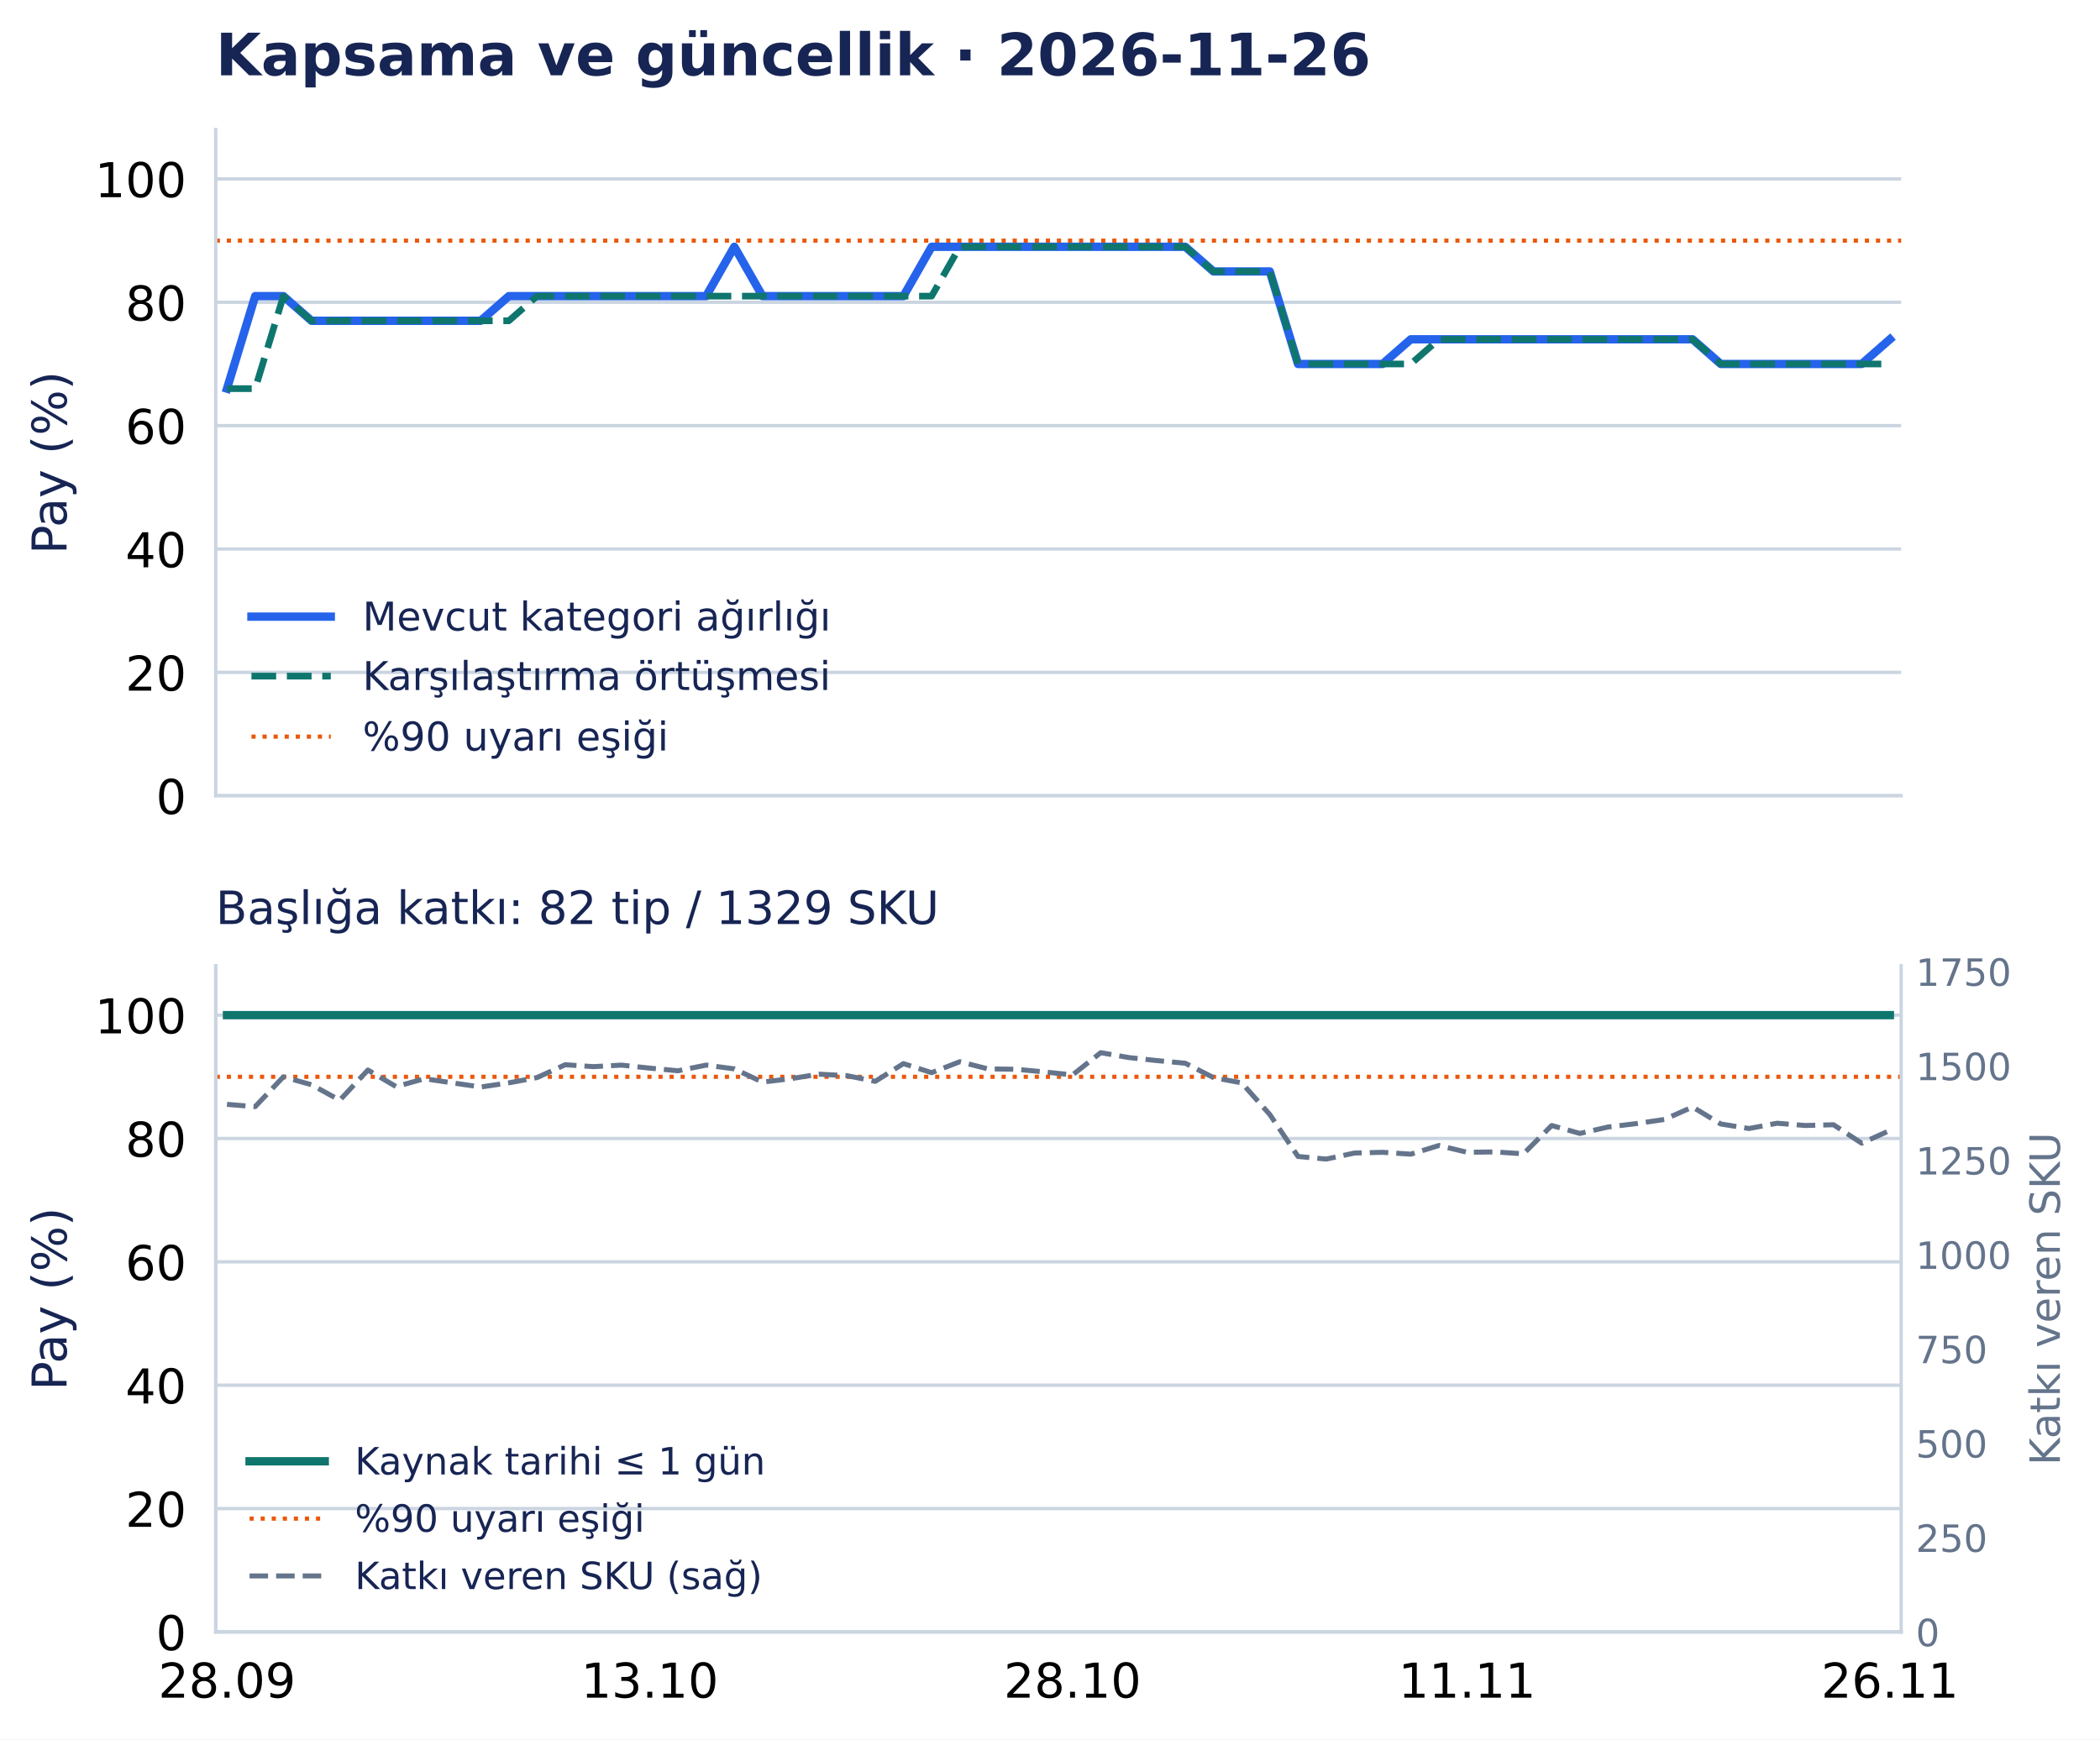
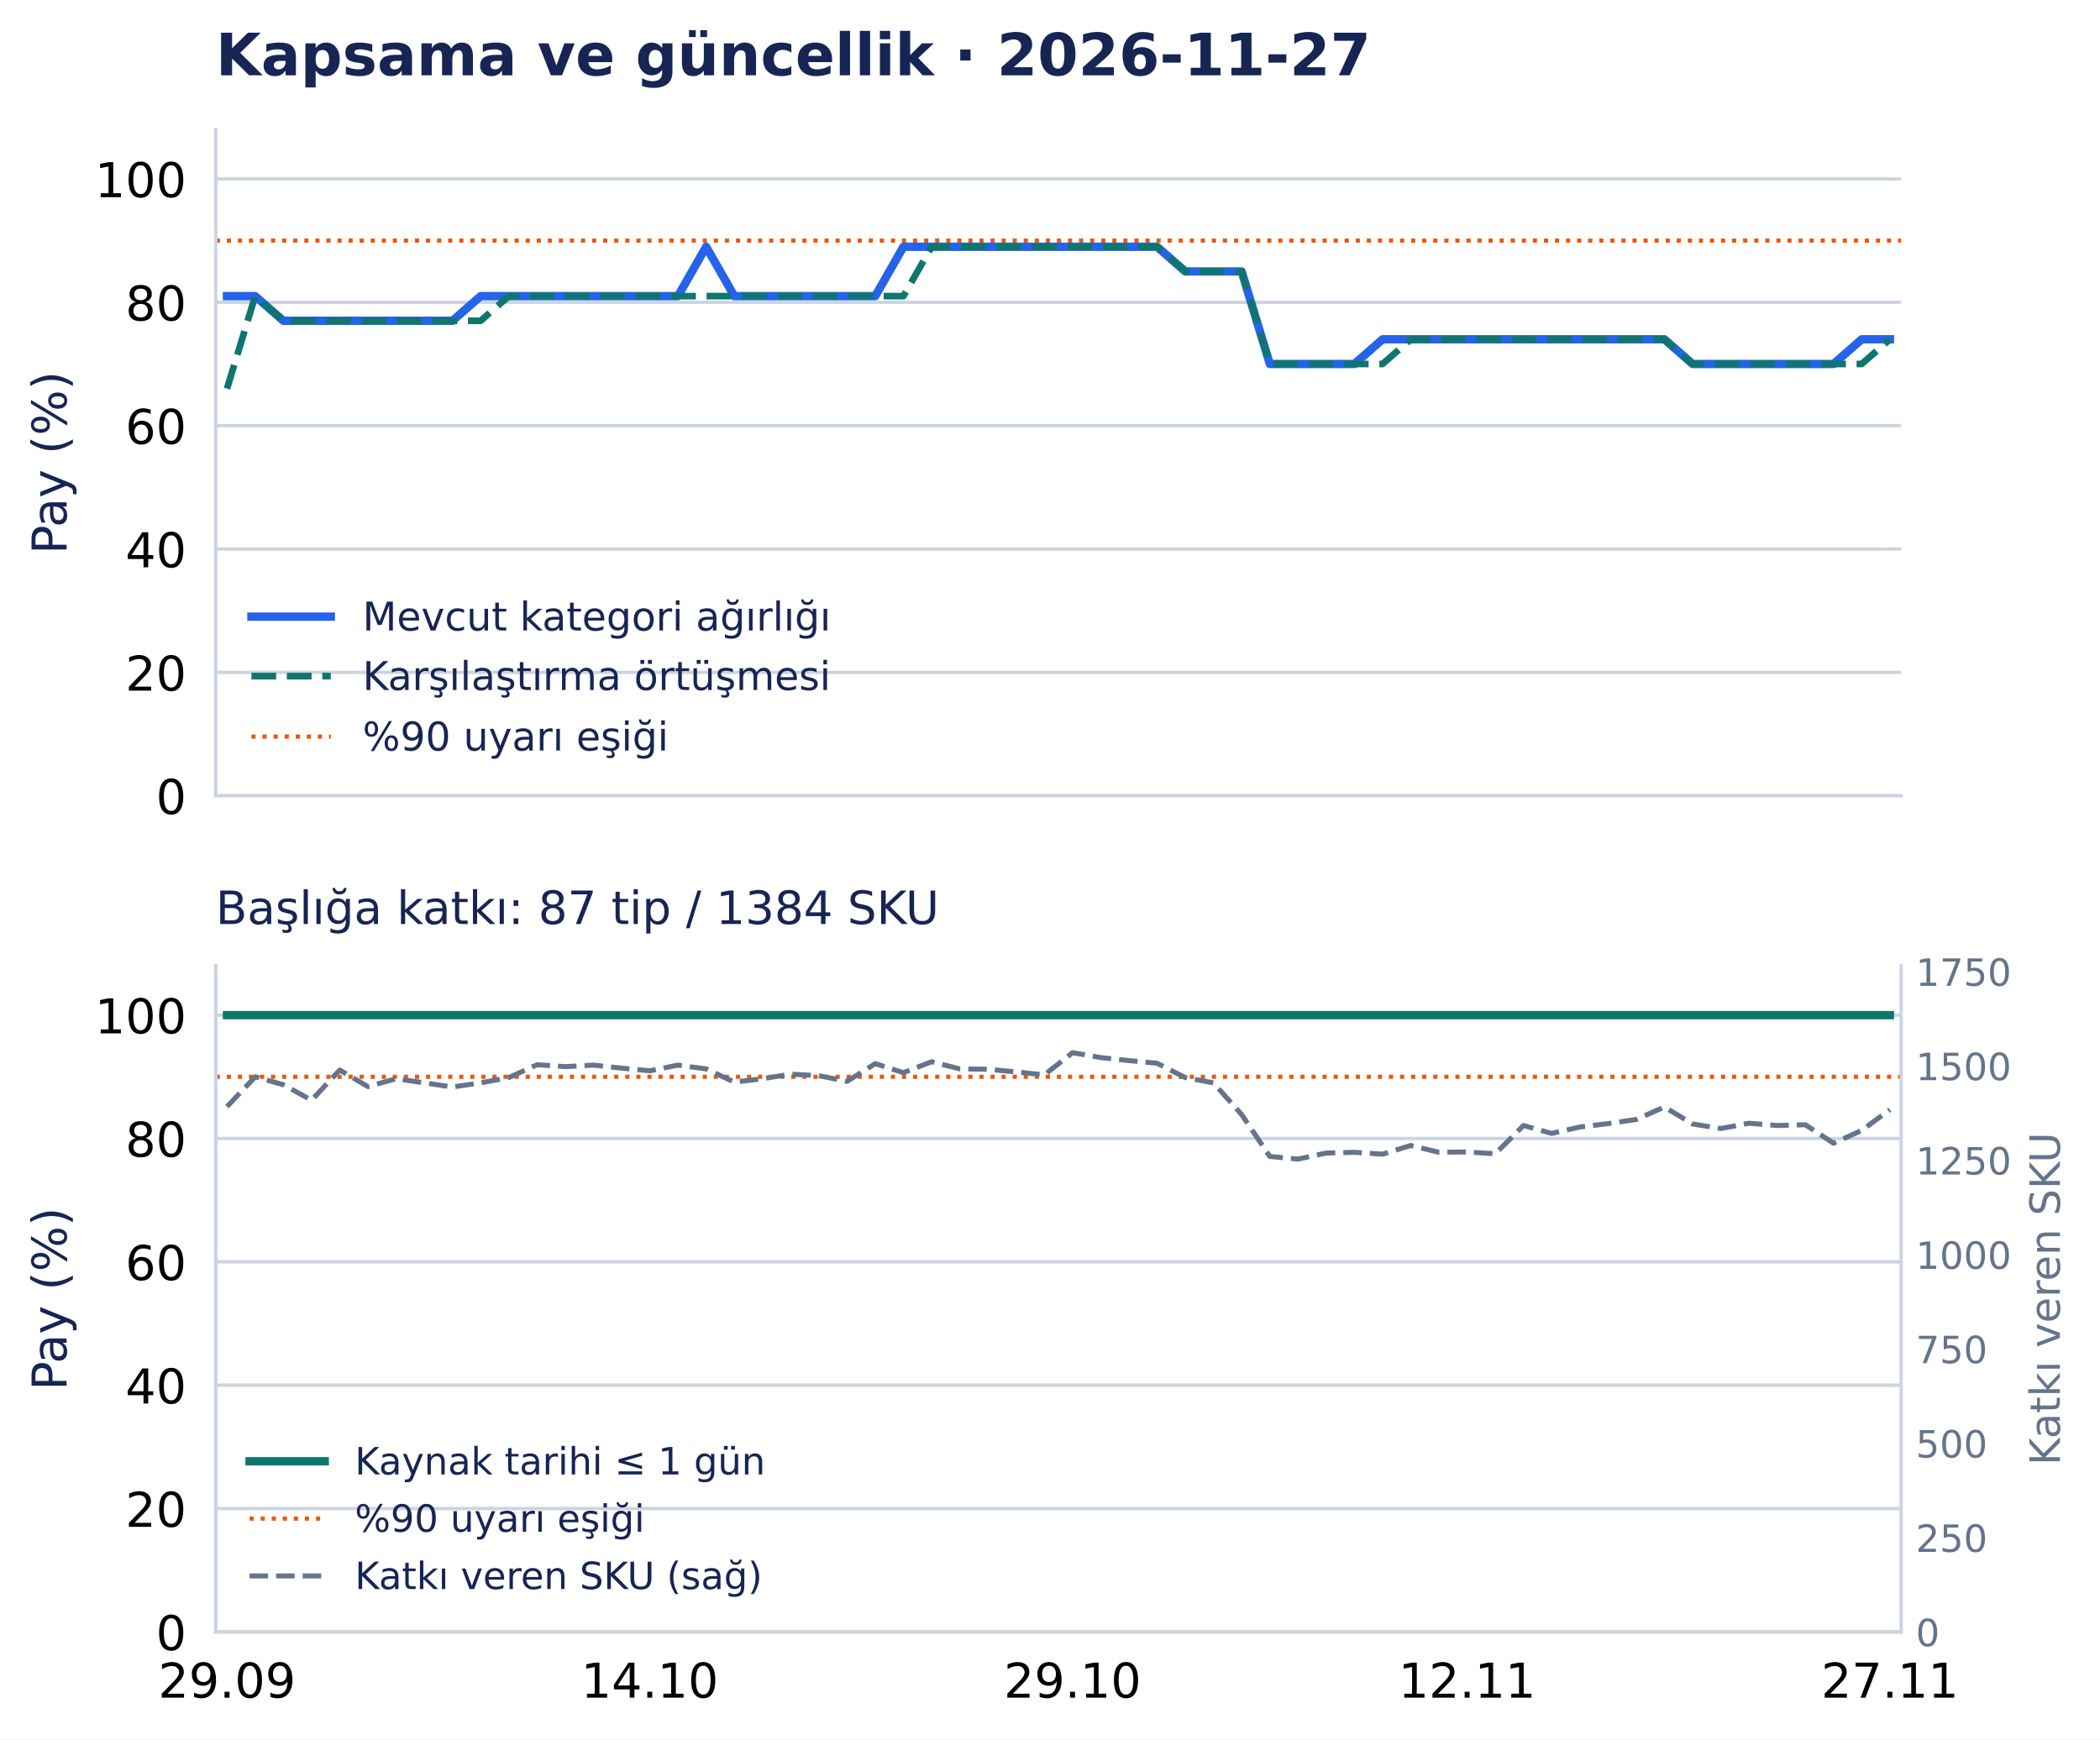
<svg xmlns="http://www.w3.org/2000/svg" width="502.794pt" height="416.535pt" viewBox="0 0 502.794 416.535" version="1.1">
  <defs>
    <style type="text/css">*{stroke-linejoin: round; stroke-linecap: butt}</style>
  </defs>
  <g id="figure_1">
    <g id="patch_1">
      <path d="M 0 416.535 L 502.794 416.535 L 502.794 0 L 0 0 z " style="fill: #ffffff" />
    </g>
    <g id="axes_1">
      <g id="patch_2">
        <path d="M 51.651 190.574 L 455.188 190.574 L 455.188 31.035 L 51.651 31.035 z " style="fill: #ffffff" />
      </g>
      <g id="matplotlib.axis_1">
        <g id="xtick_1">
          <g id="line2d_1" />
        </g>
        <g id="xtick_2">
          <g id="line2d_2" />
        </g>
        <g id="xtick_3">
          <g id="line2d_3" />
        </g>
        <g id="xtick_4">
          <g id="line2d_4" />
        </g>
        <g id="xtick_5">
          <g id="line2d_5" />
        </g>
      </g>
      <g id="matplotlib.axis_2">
        <g id="ytick_1">
          <g id="line2d_6">
            <path d="M 51.651 190.574 L 455.188 190.574 " clip-path="url(#p0e1365a26f)" style="fill: none; stroke: #cbd5e1; stroke-width: 0.8; stroke-linecap: square" />
          </g>
          <g id="line2d_7" />
          <g id="text_1">
            <text style="font-size: 11.5px; font-family: 'DejaVu Sans', 'Bitstream Vera Sans', 'Computer Modern Sans Serif', 'Lucida Grande', 'Verdana', 'Geneva', 'Lucid', 'Arial', 'Helvetica', 'Avant Garde', sans-serif; text-anchor: end" x="44.651" y="194.943" transform="rotate(-0 44.65062 194.9427)">0</text>
          </g>
        </g>
        <g id="ytick_2">
          <g id="line2d_8">
            <path d="M 51.651 161.03 L 455.188 161.03 " clip-path="url(#p0e1365a26f)" style="fill: none; stroke: #cbd5e1; stroke-width: 0.8; stroke-linecap: square" />
          </g>
          <g id="line2d_9" />
          <g id="text_2">
            <text style="font-size: 11.5px; font-family: 'DejaVu Sans', 'Bitstream Vera Sans', 'Computer Modern Sans Serif', 'Lucida Grande', 'Verdana', 'Geneva', 'Lucid', 'Arial', 'Helvetica', 'Avant Garde', sans-serif; text-anchor: end" x="44.651" y="165.398" transform="rotate(-0 44.65062 165.3983)">20</text>
          </g>
        </g>
        <g id="ytick_3">
          <g id="line2d_10">
            <path d="M 51.651 131.485 L 455.188 131.485 " clip-path="url(#p0e1365a26f)" style="fill: none; stroke: #cbd5e1; stroke-width: 0.8; stroke-linecap: square" />
          </g>
          <g id="line2d_11" />
          <g id="text_3">
            <text style="font-size: 11.5px; font-family: 'DejaVu Sans', 'Bitstream Vera Sans', 'Computer Modern Sans Serif', 'Lucida Grande', 'Verdana', 'Geneva', 'Lucid', 'Arial', 'Helvetica', 'Avant Garde', sans-serif; text-anchor: end" x="44.651" y="135.854" transform="rotate(-0 44.65062 135.854)">40</text>
          </g>
        </g>
        <g id="ytick_4">
          <g id="line2d_12">
            <path d="M 51.651 101.941 L 455.188 101.941 " clip-path="url(#p0e1365a26f)" style="fill: none; stroke: #cbd5e1; stroke-width: 0.8; stroke-linecap: square" />
          </g>
          <g id="line2d_13" />
          <g id="text_4">
            <text style="font-size: 11.5px; font-family: 'DejaVu Sans', 'Bitstream Vera Sans', 'Computer Modern Sans Serif', 'Lucida Grande', 'Verdana', 'Geneva', 'Lucid', 'Arial', 'Helvetica', 'Avant Garde', sans-serif; text-anchor: end" x="44.651" y="106.31" transform="rotate(-0 44.65062 106.3097)">60</text>
          </g>
        </g>
        <g id="ytick_5">
          <g id="line2d_14">
            <path d="M 51.651 72.397 L 455.188 72.397 " clip-path="url(#p0e1365a26f)" style="fill: none; stroke: #cbd5e1; stroke-width: 0.8; stroke-linecap: square" />
          </g>
          <g id="line2d_15" />
          <g id="text_5">
            <text style="font-size: 11.5px; font-family: 'DejaVu Sans', 'Bitstream Vera Sans', 'Computer Modern Sans Serif', 'Lucida Grande', 'Verdana', 'Geneva', 'Lucid', 'Arial', 'Helvetica', 'Avant Garde', sans-serif; text-anchor: end" x="44.651" y="76.765" transform="rotate(-0 44.65062 76.76539)">80</text>
          </g>
        </g>
        <g id="ytick_6">
          <g id="line2d_16">
            <path d="M 51.651 42.852 L 455.188 42.852 " clip-path="url(#p0e1365a26f)" style="fill: none; stroke: #cbd5e1; stroke-width: 0.8; stroke-linecap: square" />
          </g>
          <g id="line2d_17" />
          <g id="text_6">
            <text style="font-size: 11.5px; font-family: 'DejaVu Sans', 'Bitstream Vera Sans', 'Computer Modern Sans Serif', 'Lucida Grande', 'Verdana', 'Geneva', 'Lucid', 'Arial', 'Helvetica', 'Avant Garde', sans-serif; text-anchor: end" x="44.651" y="47.221" transform="rotate(-0 44.65062 47.22107)">100</text>
          </g>
        </g>
        <g id="text_7">
          <text style="font-size: 11.5px; font-family: 'DejaVu Sans', 'Bitstream Vera Sans', 'Computer Modern Sans Serif', 'Lucida Grande', 'Verdana', 'Geneva', 'Lucid', 'Arial', 'Helvetica', 'Avant Garde', sans-serif; text-anchor: middle; fill: #172554" x="15.937" y="110.804" transform="rotate(-90 15.93731 110.8044)">Pay (%)</text>
        </g>
      </g>
      <g id="line2d_18">
-         <path d="M 54.35 93.078 L 61.098 70.92 L 67.846 70.92 L 74.594 76.828 L 81.342 76.828 L 88.09 76.828 L 94.839 76.828 L 101.587 76.828 L 108.335 76.828 L 115.083 76.828 L 121.831 70.92 L 128.579 70.92 L 135.327 70.92 L 142.075 70.92 L 148.824 70.92 L 155.572 70.92 L 162.32 70.92 L 169.068 70.92 L 175.816 59.102 L 182.564 70.92 L 189.312 70.92 L 196.06 70.92 L 202.809 70.92 L 209.557 70.92 L 216.305 70.92 L 223.053 59.102 L 229.801 59.102 L 236.549 59.102 L 243.297 59.102 L 250.045 59.102 L 256.794 59.102 L 263.542 59.102 L 270.29 59.102 L 277.038 59.102 L 283.786 59.102 L 290.534 65.011 L 297.282 65.011 L 304.03 65.011 L 310.778 87.169 L 317.527 87.169 L 324.275 87.169 L 331.023 87.169 L 337.771 81.26 L 344.519 81.26 L 351.267 81.26 L 358.015 81.26 L 364.763 81.26 L 371.512 81.26 L 378.26 81.26 L 385.008 81.26 L 391.756 81.26 L 398.504 81.26 L 405.252 81.26 L 412 87.169 L 418.748 87.169 L 425.497 87.169 L 432.245 87.169 L 438.993 87.169 L 445.741 87.169 L 452.489 81.26 " clip-path="url(#p0e1365a26f)" style="fill: none; stroke: #2563eb; stroke-width: 2; stroke-linecap: square" />
+         <path d="M 54.35 70.92 L 61.098 70.92 L 67.846 76.828 L 74.594 76.828 L 81.342 76.828 L 88.09 76.828 L 94.839 76.828 L 101.587 76.828 L 108.335 76.828 L 115.083 70.92 L 121.831 70.92 L 128.579 70.92 L 135.327 70.92 L 142.075 70.92 L 148.824 70.92 L 155.572 70.92 L 162.32 70.92 L 169.068 59.102 L 175.816 70.92 L 182.564 70.92 L 189.312 70.92 L 196.06 70.92 L 202.809 70.92 L 209.557 70.92 L 216.305 59.102 L 223.053 59.102 L 229.801 59.102 L 236.549 59.102 L 243.297 59.102 L 250.045 59.102 L 256.794 59.102 L 263.542 59.102 L 270.29 59.102 L 277.038 59.102 L 283.786 65.011 L 290.534 65.011 L 297.282 65.011 L 304.03 87.169 L 310.778 87.169 L 317.527 87.169 L 324.275 87.169 L 331.023 81.26 L 337.771 81.26 L 344.519 81.26 L 351.267 81.26 L 358.015 81.26 L 364.763 81.26 L 371.512 81.26 L 378.26 81.26 L 385.008 81.26 L 391.756 81.26 L 398.504 81.26 L 405.252 87.169 L 412 87.169 L 418.748 87.169 L 425.497 87.169 L 432.245 87.169 L 438.993 87.169 L 445.741 81.26 L 452.489 81.26 " clip-path="url(#p0e1365a26f)" style="fill: none; stroke: #2563eb; stroke-width: 2; stroke-linecap: square" />
      </g>
      <g id="line2d_19">
-         <path d="M 54.35 93.078 L 61.098 93.078 L 67.846 70.92 L 74.594 76.828 L 81.342 76.828 L 88.09 76.828 L 94.839 76.828 L 101.587 76.828 L 108.335 76.828 L 115.083 76.828 L 121.831 76.828 L 128.579 70.92 L 135.327 70.92 L 142.075 70.92 L 148.824 70.92 L 155.572 70.92 L 162.32 70.92 L 169.068 70.92 L 175.816 70.92 L 182.564 70.92 L 189.312 70.92 L 196.06 70.92 L 202.809 70.92 L 209.557 70.92 L 216.305 70.92 L 223.053 70.92 L 229.801 59.102 L 236.549 59.102 L 243.297 59.102 L 250.045 59.102 L 256.794 59.102 L 263.542 59.102 L 270.29 59.102 L 277.038 59.102 L 283.786 59.102 L 290.534 65.011 L 297.282 65.011 L 304.03 65.011 L 310.778 87.169 L 317.527 87.169 L 324.275 87.169 L 331.023 87.169 L 337.771 87.169 L 344.519 81.26 L 351.267 81.26 L 358.015 81.26 L 364.763 81.26 L 371.512 81.26 L 378.26 81.26 L 385.008 81.26 L 391.756 81.26 L 398.504 81.26 L 405.252 81.26 L 412 87.169 L 418.748 87.169 L 425.497 87.169 L 432.245 87.169 L 438.993 87.169 L 445.741 87.169 L 452.489 87.169 " clip-path="url(#p0e1365a26f)" style="fill: none; stroke-dasharray: 5.92,2.56; stroke-dashoffset: 0; stroke: #0f766e; stroke-width: 1.6" />
+         <path d="M 54.35 93.078 L 61.098 70.92 L 67.846 76.828 L 74.594 76.828 L 81.342 76.828 L 88.09 76.828 L 94.839 76.828 L 101.587 76.828 L 108.335 76.828 L 115.083 76.828 L 121.831 70.92 L 128.579 70.92 L 135.327 70.92 L 142.075 70.92 L 148.824 70.92 L 155.572 70.92 L 162.32 70.92 L 169.068 70.92 L 175.816 70.92 L 182.564 70.92 L 189.312 70.92 L 196.06 70.92 L 202.809 70.92 L 209.557 70.92 L 216.305 70.92 L 223.053 59.102 L 229.801 59.102 L 236.549 59.102 L 243.297 59.102 L 250.045 59.102 L 256.794 59.102 L 263.542 59.102 L 270.29 59.102 L 277.038 59.102 L 283.786 65.011 L 290.534 65.011 L 297.282 65.011 L 304.03 87.169 L 310.778 87.169 L 317.527 87.169 L 324.275 87.169 L 331.023 87.169 L 337.771 81.26 L 344.519 81.26 L 351.267 81.26 L 358.015 81.26 L 364.763 81.26 L 371.512 81.26 L 378.26 81.26 L 385.008 81.26 L 391.756 81.26 L 398.504 81.26 L 405.252 87.169 L 412 87.169 L 418.748 87.169 L 425.497 87.169 L 432.245 87.169 L 438.993 87.169 L 445.741 87.169 L 452.489 81.26 " clip-path="url(#p0e1365a26f)" style="fill: none; stroke-dasharray: 5.92,2.56; stroke-dashoffset: 0; stroke: #0f766e; stroke-width: 1.6" />
      </g>
      <g id="line2d_20">
        <path d="M 51.651 57.625 L 455.188 57.625 " clip-path="url(#p0e1365a26f)" style="fill: none; stroke-dasharray: 1,1.65; stroke-dashoffset: 0; stroke: #ea580c" />
      </g>
      <g id="patch_3">
        <path d="M 51.651 190.574 L 51.651 31.035 " style="fill: none; stroke: #cbd5e1; stroke-width: 0.8; stroke-linejoin: miter; stroke-linecap: square" />
      </g>
      <g id="patch_4">
        <path d="M 51.651 190.574 L 455.188 190.574 " style="fill: none; stroke: #cbd5e1; stroke-width: 0.8; stroke-linejoin: miter; stroke-linecap: square" />
      </g>
      <g id="text_8">
-         <text style="font-weight: 700; font-size: 14px; font-family: 'DejaVu Sans', 'Bitstream Vera Sans', 'Computer Modern Sans Serif', 'Lucida Grande', 'Verdana', 'Geneva', 'Lucid', 'Arial', 'Helvetica', 'Avant Garde', sans-serif; text-anchor: start; fill: #172554" x="51.651" y="18.035" transform="rotate(-0 51.65062 18.03469)">Kapsama ve güncellik · 2026-11-26</text>
+         <text style="font-weight: 700; font-size: 14px; font-family: 'DejaVu Sans', 'Bitstream Vera Sans', 'Computer Modern Sans Serif', 'Lucida Grande', 'Verdana', 'Geneva', 'Lucid', 'Arial', 'Helvetica', 'Avant Garde', sans-serif; text-anchor: start; fill: #172554" x="51.651" y="18.035" transform="rotate(-0 51.65062 18.03469)">Kapsama ve güncellik · 2026-11-27</text>
      </g>
      <g id="legend_1">
        <g id="line2d_21">
          <path d="M 60.201 147.675 L 69.701 147.675 L 79.201 147.675 " style="fill: none; stroke: #2563eb; stroke-width: 2; stroke-linecap: square" />
        </g>
        <g id="text_9">
          <text style="font-size: 9.5px; font-family: 'DejaVu Sans', 'Bitstream Vera Sans', 'Computer Modern Sans Serif', 'Lucida Grande', 'Verdana', 'Geneva', 'Lucid', 'Arial', 'Helvetica', 'Avant Garde', sans-serif; text-anchor: start; fill: #172554" x="86.801" y="151" transform="rotate(-0 86.80062 150.9998)">Mevcut kategori ağırlığı</text>
        </g>
        <g id="line2d_22">
          <path d="M 60.201 161.926 L 69.701 161.926 L 79.201 161.926 " style="fill: none; stroke-dasharray: 5.92,2.56; stroke-dashoffset: 0; stroke: #0f766e; stroke-width: 1.6" />
        </g>
        <g id="text_10">
          <text style="font-size: 9.5px; font-family: 'DejaVu Sans', 'Bitstream Vera Sans', 'Computer Modern Sans Serif', 'Lucida Grande', 'Verdana', 'Geneva', 'Lucid', 'Arial', 'Helvetica', 'Avant Garde', sans-serif; text-anchor: start; fill: #172554" x="86.801" y="165.251" transform="rotate(-0 86.80062 165.2506)">Karşılaştırma örtüşmesi</text>
        </g>
        <g id="line2d_23">
          <path d="M 60.201 176.417 L 69.701 176.417 L 79.201 176.417 " style="fill: none; stroke-dasharray: 1,1.65; stroke-dashoffset: 0; stroke: #ea580c" />
        </g>
        <g id="text_11">
          <text style="font-size: 9.5px; font-family: 'DejaVu Sans', 'Bitstream Vera Sans', 'Computer Modern Sans Serif', 'Lucida Grande', 'Verdana', 'Geneva', 'Lucid', 'Arial', 'Helvetica', 'Avant Garde', sans-serif; text-anchor: start; fill: #172554" x="86.801" y="179.742" transform="rotate(-0 86.80062 179.7418)">%90 uyarı eşiği</text>
        </g>
      </g>
    </g>
    <g id="axes_2">
      <g id="patch_5">
        <path d="M 51.651 390.835 L 455.188 390.835 L 455.188 231.295 L 51.651 231.295 z " style="fill: #ffffff" />
      </g>
      <g id="matplotlib.axis_3">
        <g id="xtick_6">
          <g id="line2d_24" />
          <g id="text_12">
-             <text style="font-size: 11.5px; font-family: 'DejaVu Sans', 'Bitstream Vera Sans', 'Computer Modern Sans Serif', 'Lucida Grande', 'Verdana', 'Geneva', 'Lucid', 'Arial', 'Helvetica', 'Avant Garde', sans-serif; text-anchor: middle" x="54.35" y="406.572" transform="rotate(-0 54.34987 406.572)">28.09</text>
+             <text style="font-size: 11.5px; font-family: 'DejaVu Sans', 'Bitstream Vera Sans', 'Computer Modern Sans Serif', 'Lucida Grande', 'Verdana', 'Geneva', 'Lucid', 'Arial', 'Helvetica', 'Avant Garde', sans-serif; text-anchor: middle" x="54.35" y="406.572" transform="rotate(-0 54.34987 406.572)">29.09</text>
          </g>
        </g>
        <g id="xtick_7">
          <g id="line2d_25" />
          <g id="text_13">
-             <text style="font-size: 11.5px; font-family: 'DejaVu Sans', 'Bitstream Vera Sans', 'Computer Modern Sans Serif', 'Lucida Grande', 'Verdana', 'Geneva', 'Lucid', 'Arial', 'Helvetica', 'Avant Garde', sans-serif; text-anchor: middle" x="155.572" y="406.572" transform="rotate(-0 155.5717 406.572)">13.10</text>
+             <text style="font-size: 11.5px; font-family: 'DejaVu Sans', 'Bitstream Vera Sans', 'Computer Modern Sans Serif', 'Lucida Grande', 'Verdana', 'Geneva', 'Lucid', 'Arial', 'Helvetica', 'Avant Garde', sans-serif; text-anchor: middle" x="155.572" y="406.572" transform="rotate(-0 155.5717 406.572)">14.10</text>
          </g>
        </g>
        <g id="xtick_8">
          <g id="line2d_26" />
          <g id="text_14">
-             <text style="font-size: 11.5px; font-family: 'DejaVu Sans', 'Bitstream Vera Sans', 'Computer Modern Sans Serif', 'Lucida Grande', 'Verdana', 'Geneva', 'Lucid', 'Arial', 'Helvetica', 'Avant Garde', sans-serif; text-anchor: middle" x="256.794" y="406.572" transform="rotate(-0 256.7935 406.572)">28.10</text>
+             <text style="font-size: 11.5px; font-family: 'DejaVu Sans', 'Bitstream Vera Sans', 'Computer Modern Sans Serif', 'Lucida Grande', 'Verdana', 'Geneva', 'Lucid', 'Arial', 'Helvetica', 'Avant Garde', sans-serif; text-anchor: middle" x="256.794" y="406.572" transform="rotate(-0 256.7935 406.572)">29.10</text>
          </g>
        </g>
        <g id="xtick_9">
          <g id="line2d_27" />
          <g id="text_15">
-             <text style="font-size: 11.5px; font-family: 'DejaVu Sans', 'Bitstream Vera Sans', 'Computer Modern Sans Serif', 'Lucida Grande', 'Verdana', 'Geneva', 'Lucid', 'Arial', 'Helvetica', 'Avant Garde', sans-serif; text-anchor: middle" x="351.267" y="406.572" transform="rotate(-0 351.2672 406.572)">11.11</text>
+             <text style="font-size: 11.5px; font-family: 'DejaVu Sans', 'Bitstream Vera Sans', 'Computer Modern Sans Serif', 'Lucida Grande', 'Verdana', 'Geneva', 'Lucid', 'Arial', 'Helvetica', 'Avant Garde', sans-serif; text-anchor: middle" x="351.267" y="406.572" transform="rotate(-0 351.2672 406.572)">12.11</text>
          </g>
        </g>
        <g id="xtick_10">
          <g id="line2d_28" />
          <g id="text_16">
-             <text style="font-size: 11.5px; font-family: 'DejaVu Sans', 'Bitstream Vera Sans', 'Computer Modern Sans Serif', 'Lucida Grande', 'Verdana', 'Geneva', 'Lucid', 'Arial', 'Helvetica', 'Avant Garde', sans-serif; text-anchor: middle" x="452.489" y="406.572" transform="rotate(-0 452.489 406.572)">26.11</text>
+             <text style="font-size: 11.5px; font-family: 'DejaVu Sans', 'Bitstream Vera Sans', 'Computer Modern Sans Serif', 'Lucida Grande', 'Verdana', 'Geneva', 'Lucid', 'Arial', 'Helvetica', 'Avant Garde', sans-serif; text-anchor: middle" x="452.489" y="406.572" transform="rotate(-0 452.489 406.572)">27.11</text>
          </g>
        </g>
      </g>
      <g id="matplotlib.axis_4">
        <g id="ytick_7">
          <g id="line2d_29">
            <path d="M 51.651 390.835 L 455.188 390.835 " clip-path="url(#pd502d77126)" style="fill: none; stroke: #cbd5e1; stroke-width: 0.8; stroke-linecap: square" />
          </g>
          <g id="line2d_30" />
          <g id="text_17">
            <text style="font-size: 11.5px; font-family: 'DejaVu Sans', 'Bitstream Vera Sans', 'Computer Modern Sans Serif', 'Lucida Grande', 'Verdana', 'Geneva', 'Lucid', 'Arial', 'Helvetica', 'Avant Garde', sans-serif; text-anchor: end" x="44.651" y="395.203" transform="rotate(-0 44.65062 395.2033)">0</text>
          </g>
        </g>
        <g id="ytick_8">
          <g id="line2d_31">
            <path d="M 51.651 361.29 L 455.188 361.29 " clip-path="url(#pd502d77126)" style="fill: none; stroke: #cbd5e1; stroke-width: 0.8; stroke-linecap: square" />
          </g>
          <g id="line2d_32" />
          <g id="text_18">
            <text style="font-size: 11.5px; font-family: 'DejaVu Sans', 'Bitstream Vera Sans', 'Computer Modern Sans Serif', 'Lucida Grande', 'Verdana', 'Geneva', 'Lucid', 'Arial', 'Helvetica', 'Avant Garde', sans-serif; text-anchor: end" x="44.651" y="365.659" transform="rotate(-0 44.65062 365.659)">20</text>
          </g>
        </g>
        <g id="ytick_9">
          <g id="line2d_33">
            <path d="M 51.651 331.746 L 455.188 331.746 " clip-path="url(#pd502d77126)" style="fill: none; stroke: #cbd5e1; stroke-width: 0.8; stroke-linecap: square" />
          </g>
          <g id="line2d_34" />
          <g id="text_19">
            <text style="font-size: 11.5px; font-family: 'DejaVu Sans', 'Bitstream Vera Sans', 'Computer Modern Sans Serif', 'Lucida Grande', 'Verdana', 'Geneva', 'Lucid', 'Arial', 'Helvetica', 'Avant Garde', sans-serif; text-anchor: end" x="44.651" y="336.115" transform="rotate(-0 44.65062 336.1147)">40</text>
          </g>
        </g>
        <g id="ytick_10">
          <g id="line2d_35">
            <path d="M 51.651 302.202 L 455.188 302.202 " clip-path="url(#pd502d77126)" style="fill: none; stroke: #cbd5e1; stroke-width: 0.8; stroke-linecap: square" />
          </g>
          <g id="line2d_36" />
          <g id="text_20">
            <text style="font-size: 11.5px; font-family: 'DejaVu Sans', 'Bitstream Vera Sans', 'Computer Modern Sans Serif', 'Lucida Grande', 'Verdana', 'Geneva', 'Lucid', 'Arial', 'Helvetica', 'Avant Garde', sans-serif; text-anchor: end" x="44.651" y="306.57" transform="rotate(-0 44.65062 306.5704)">60</text>
          </g>
        </g>
        <g id="ytick_11">
          <g id="line2d_37">
            <path d="M 51.651 272.657 L 455.188 272.657 " clip-path="url(#pd502d77126)" style="fill: none; stroke: #cbd5e1; stroke-width: 0.8; stroke-linecap: square" />
          </g>
          <g id="line2d_38" />
          <g id="text_21">
            <text style="font-size: 11.5px; font-family: 'DejaVu Sans', 'Bitstream Vera Sans', 'Computer Modern Sans Serif', 'Lucida Grande', 'Verdana', 'Geneva', 'Lucid', 'Arial', 'Helvetica', 'Avant Garde', sans-serif; text-anchor: end" x="44.651" y="277.026" transform="rotate(-0 44.65062 277.0261)">80</text>
          </g>
        </g>
        <g id="ytick_12">
          <g id="line2d_39">
            <path d="M 51.651 243.113 L 455.188 243.113 " clip-path="url(#pd502d77126)" style="fill: none; stroke: #cbd5e1; stroke-width: 0.8; stroke-linecap: square" />
          </g>
          <g id="line2d_40" />
          <g id="text_22">
            <text style="font-size: 11.5px; font-family: 'DejaVu Sans', 'Bitstream Vera Sans', 'Computer Modern Sans Serif', 'Lucida Grande', 'Verdana', 'Geneva', 'Lucid', 'Arial', 'Helvetica', 'Avant Garde', sans-serif; text-anchor: end" x="44.651" y="247.482" transform="rotate(-0 44.65062 247.4817)">100</text>
          </g>
        </g>
        <g id="text_23">
          <text style="font-size: 11.5px; font-family: 'DejaVu Sans', 'Bitstream Vera Sans', 'Computer Modern Sans Serif', 'Lucida Grande', 'Verdana', 'Geneva', 'Lucid', 'Arial', 'Helvetica', 'Avant Garde', sans-serif; text-anchor: middle; fill: #172554" x="15.937" y="311.065" transform="rotate(-90 15.93731 311.065)">Pay (%)</text>
        </g>
      </g>
      <g id="line2d_41">
        <path d="M 54.35 243.113 L 61.098 243.113 L 67.846 243.113 L 74.594 243.113 L 81.342 243.113 L 88.09 243.113 L 94.839 243.113 L 101.587 243.113 L 108.335 243.113 L 115.083 243.113 L 121.831 243.113 L 128.579 243.113 L 135.327 243.113 L 142.075 243.113 L 148.824 243.113 L 155.572 243.113 L 162.32 243.113 L 169.068 243.113 L 175.816 243.113 L 182.564 243.113 L 189.312 243.113 L 196.06 243.113 L 202.809 243.113 L 209.557 243.113 L 216.305 243.113 L 223.053 243.113 L 229.801 243.113 L 236.549 243.113 L 243.297 243.113 L 250.045 243.113 L 256.794 243.113 L 263.542 243.113 L 270.29 243.113 L 277.038 243.113 L 283.786 243.113 L 290.534 243.113 L 297.282 243.113 L 304.03 243.113 L 310.778 243.113 L 317.527 243.113 L 324.275 243.113 L 331.023 243.113 L 337.771 243.113 L 344.519 243.113 L 351.267 243.113 L 358.015 243.113 L 364.763 243.113 L 371.512 243.113 L 378.26 243.113 L 385.008 243.113 L 391.756 243.113 L 398.504 243.113 L 405.252 243.113 L 412 243.113 L 418.748 243.113 L 425.497 243.113 L 432.245 243.113 L 438.993 243.113 L 445.741 243.113 L 452.489 243.113 " clip-path="url(#pd502d77126)" style="fill: none; stroke: #0f766e; stroke-width: 2; stroke-linecap: square" />
      </g>
      <g id="line2d_42">
        <path d="M 51.651 257.885 L 455.188 257.885 " clip-path="url(#pd502d77126)" style="fill: none; stroke-dasharray: 1,1.65; stroke-dashoffset: 0; stroke: #ea580c" />
      </g>
      <g id="patch_6">
        <path d="M 51.651 390.835 L 51.651 231.295 " style="fill: none; stroke: #cbd5e1; stroke-width: 0.8; stroke-linejoin: miter; stroke-linecap: square" />
      </g>
      <g id="patch_7">
        <path d="M 51.651 390.835 L 455.188 390.835 " style="fill: none; stroke: #cbd5e1; stroke-width: 0.8; stroke-linejoin: miter; stroke-linecap: square" />
      </g>
      <g id="text_24">
-         <text style="font-size: 11px; font-family: 'DejaVu Sans', 'Bitstream Vera Sans', 'Computer Modern Sans Serif', 'Lucida Grande', 'Verdana', 'Geneva', 'Lucid', 'Arial', 'Helvetica', 'Avant Garde', sans-serif; text-anchor: start; fill: #172554" x="51.651" y="221.295" transform="rotate(-0 51.65062 221.2954)">Başlığa katkı: 82 tip / 1329 SKU</text>
+         <text style="font-size: 11px; font-family: 'DejaVu Sans', 'Bitstream Vera Sans', 'Computer Modern Sans Serif', 'Lucida Grande', 'Verdana', 'Geneva', 'Lucid', 'Arial', 'Helvetica', 'Avant Garde', sans-serif; text-anchor: start; fill: #172554" x="51.651" y="221.295" transform="rotate(-0 51.65062 221.2954)">Başlığa katkı: 87 tip / 1384 SKU</text>
      </g>
      <g id="legend_2">
        <g id="line2d_43">
          <path d="M 59.751 349.966 L 68.751 349.966 L 77.751 349.966 " style="fill: none; stroke: #0f766e; stroke-width: 2; stroke-linecap: square" />
        </g>
        <g id="text_25">
          <text style="font-size: 9px; font-family: 'DejaVu Sans', 'Bitstream Vera Sans', 'Computer Modern Sans Serif', 'Lucida Grande', 'Verdana', 'Geneva', 'Lucid', 'Arial', 'Helvetica', 'Avant Garde', sans-serif; text-anchor: start; fill: #172554" x="84.951" y="353.116" transform="rotate(-0 84.95063 353.1155)">Kaynak tarihi ≤ 1 gün</text>
        </g>
        <g id="line2d_44">
          <path d="M 59.751 363.694 L 68.751 363.694 L 77.751 363.694 " style="fill: none; stroke-dasharray: 1,1.65; stroke-dashoffset: 0; stroke: #ea580c" />
        </g>
        <g id="text_26">
          <text style="font-size: 9px; font-family: 'DejaVu Sans', 'Bitstream Vera Sans', 'Computer Modern Sans Serif', 'Lucida Grande', 'Verdana', 'Geneva', 'Lucid', 'Arial', 'Helvetica', 'Avant Garde', sans-serif; text-anchor: start; fill: #172554" x="84.951" y="366.844" transform="rotate(-0 84.95063 366.8441)">%90 uyarı eşiği</text>
        </g>
        <g id="line2d_45">
          <path d="M 59.751 377.423 L 68.751 377.423 L 77.751 377.423 " style="fill: none; stroke-dasharray: 4.44,1.92; stroke-dashoffset: 0; stroke: #64748b; stroke-width: 1.2" />
        </g>
        <g id="text_27">
          <text style="font-size: 9px; font-family: 'DejaVu Sans', 'Bitstream Vera Sans', 'Computer Modern Sans Serif', 'Lucida Grande', 'Verdana', 'Geneva', 'Lucid', 'Arial', 'Helvetica', 'Avant Garde', sans-serif; text-anchor: start; fill: #172554" x="84.951" y="380.573" transform="rotate(-0 84.95063 380.5726)">Katkı veren SKU (sağ)</text>
        </g>
      </g>
    </g>
    <g id="axes_3">
      <g id="matplotlib.axis_5">
        <g id="ytick_13">
          <g id="line2d_46" />
          <g id="text_28">
            <text style="font-size: 9px; font-family: 'DejaVu Sans', 'Bitstream Vera Sans', 'Computer Modern Sans Serif', 'Lucida Grande', 'Verdana', 'Geneva', 'Lucid', 'Arial', 'Helvetica', 'Avant Garde', sans-serif; text-anchor: start; fill: #64748b" x="458.688" y="394.254" transform="rotate(-0 458.6883 394.2536)">0</text>
          </g>
        </g>
        <g id="ytick_14">
          <g id="line2d_47" />
          <g id="text_29">
            <text style="font-size: 9px; font-family: 'DejaVu Sans', 'Bitstream Vera Sans', 'Computer Modern Sans Serif', 'Lucida Grande', 'Verdana', 'Geneva', 'Lucid', 'Arial', 'Helvetica', 'Avant Garde', sans-serif; text-anchor: start; fill: #64748b" x="458.688" y="371.659" transform="rotate(-0 458.6883 371.6592)">250</text>
          </g>
        </g>
        <g id="ytick_15">
          <g id="line2d_48" />
          <g id="text_30">
            <text style="font-size: 9px; font-family: 'DejaVu Sans', 'Bitstream Vera Sans', 'Computer Modern Sans Serif', 'Lucida Grande', 'Verdana', 'Geneva', 'Lucid', 'Arial', 'Helvetica', 'Avant Garde', sans-serif; text-anchor: start; fill: #64748b" x="458.688" y="349.065" transform="rotate(-0 458.6883 349.0648)">500</text>
          </g>
        </g>
        <g id="ytick_16">
          <g id="line2d_49" />
          <g id="text_31">
            <text style="font-size: 9px; font-family: 'DejaVu Sans', 'Bitstream Vera Sans', 'Computer Modern Sans Serif', 'Lucida Grande', 'Verdana', 'Geneva', 'Lucid', 'Arial', 'Helvetica', 'Avant Garde', sans-serif; text-anchor: start; fill: #64748b" x="458.688" y="326.47" transform="rotate(-0 458.6883 326.4703)">750</text>
          </g>
        </g>
        <g id="ytick_17">
          <g id="line2d_50" />
          <g id="text_32">
            <text style="font-size: 9px; font-family: 'DejaVu Sans', 'Bitstream Vera Sans', 'Computer Modern Sans Serif', 'Lucida Grande', 'Verdana', 'Geneva', 'Lucid', 'Arial', 'Helvetica', 'Avant Garde', sans-serif; text-anchor: start; fill: #64748b" x="458.688" y="303.876" transform="rotate(-0 458.6883 303.8759)">1000</text>
          </g>
        </g>
        <g id="ytick_18">
          <g id="line2d_51" />
          <g id="text_33">
            <text style="font-size: 9px; font-family: 'DejaVu Sans', 'Bitstream Vera Sans', 'Computer Modern Sans Serif', 'Lucida Grande', 'Verdana', 'Geneva', 'Lucid', 'Arial', 'Helvetica', 'Avant Garde', sans-serif; text-anchor: start; fill: #64748b" x="458.688" y="281.281" transform="rotate(-0 458.6883 281.2814)">1250</text>
          </g>
        </g>
        <g id="ytick_19">
          <g id="line2d_52" />
          <g id="text_34">
            <text style="font-size: 9px; font-family: 'DejaVu Sans', 'Bitstream Vera Sans', 'Computer Modern Sans Serif', 'Lucida Grande', 'Verdana', 'Geneva', 'Lucid', 'Arial', 'Helvetica', 'Avant Garde', sans-serif; text-anchor: start; fill: #64748b" x="458.688" y="258.687" transform="rotate(-0 458.6883 258.687)">1500</text>
          </g>
        </g>
        <g id="ytick_20">
          <g id="line2d_53" />
          <g id="text_35">
            <text style="font-size: 9px; font-family: 'DejaVu Sans', 'Bitstream Vera Sans', 'Computer Modern Sans Serif', 'Lucida Grande', 'Verdana', 'Geneva', 'Lucid', 'Arial', 'Helvetica', 'Avant Garde', sans-serif; text-anchor: start; fill: #64748b" x="458.688" y="236.093" transform="rotate(-0 458.6883 236.0926)">1750</text>
          </g>
        </g>
        <g id="text_36">
          <text style="font-size: 10px; font-family: 'DejaVu Sans', 'Bitstream Vera Sans', 'Computer Modern Sans Serif', 'Lucida Grande', 'Verdana', 'Geneva', 'Lucid', 'Arial', 'Helvetica', 'Avant Garde', sans-serif; text-anchor: middle; fill: #64748b" x="493.192" y="311.065" transform="rotate(-90 493.1917 311.065)">Katkı veren SKU</text>
        </g>
      </g>
      <g id="line2d_54">
-         <path d="M 54.35 264.487 L 61.098 265.029 L 67.846 257.889 L 74.594 259.787 L 81.342 263.492 L 88.09 256.262 L 94.839 260.239 L 101.587 258.341 L 108.335 259.335 L 115.083 260.329 L 121.831 259.335 L 128.579 258.07 L 135.327 254.997 L 142.075 255.449 L 148.824 255.087 L 155.572 255.81 L 162.32 256.443 L 169.068 255.087 L 175.816 255.991 L 182.564 259.154 L 189.312 258.341 L 196.06 257.256 L 202.809 257.618 L 209.557 258.974 L 216.305 254.726 L 223.053 256.895 L 229.801 254.274 L 236.549 255.991 L 243.297 256.081 L 250.045 256.714 L 256.794 257.437 L 263.542 252.105 L 270.29 253.28 L 277.038 254.003 L 283.786 254.635 L 290.534 258.07 L 297.282 259.335 L 304.03 266.927 L 310.778 276.959 L 317.527 277.591 L 324.275 276.145 L 331.023 275.965 L 337.771 276.416 L 344.519 274.338 L 351.267 275.965 L 358.015 275.874 L 364.763 276.326 L 371.512 269.548 L 378.26 271.446 L 385.008 269.909 L 391.756 269.096 L 398.504 268.102 L 405.252 265.119 L 412 269.186 L 418.748 270.271 L 425.497 269.005 L 432.245 269.548 L 438.993 269.367 L 445.741 273.795 L 452.489 270.723 " clip-path="url(#pd502d77126)" style="fill: none; stroke-dasharray: 4.44,1.92; stroke-dashoffset: 0; stroke: #64748b; stroke-width: 1.2" />
+         <path d="M 54.35 265.029 L 61.098 257.889 L 67.846 259.787 L 74.594 263.492 L 81.342 256.262 L 88.09 260.239 L 94.839 258.341 L 101.587 259.335 L 108.335 260.329 L 115.083 259.335 L 121.831 258.07 L 128.579 254.997 L 135.327 255.449 L 142.075 255.087 L 148.824 255.81 L 155.572 256.443 L 162.32 255.087 L 169.068 255.991 L 175.816 259.154 L 182.564 258.341 L 189.312 257.256 L 196.06 257.618 L 202.809 258.974 L 209.557 254.726 L 216.305 256.895 L 223.053 254.274 L 229.801 255.991 L 236.549 256.081 L 243.297 256.714 L 250.045 257.437 L 256.794 252.105 L 263.542 253.28 L 270.29 254.003 L 277.038 254.635 L 283.786 258.07 L 290.534 259.335 L 297.282 266.927 L 304.03 276.959 L 310.778 277.591 L 317.527 276.145 L 324.275 275.965 L 331.023 276.416 L 337.771 274.338 L 344.519 275.965 L 351.267 275.874 L 358.015 276.326 L 364.763 269.548 L 371.512 271.446 L 378.26 269.909 L 385.008 269.096 L 391.756 268.102 L 398.504 265.119 L 405.252 269.186 L 412 270.271 L 418.748 269.005 L 425.497 269.548 L 432.245 269.367 L 438.993 273.795 L 445.741 270.723 L 452.489 265.752 " clip-path="url(#pd502d77126)" style="fill: none; stroke-dasharray: 4.44,1.92; stroke-dashoffset: 0; stroke: #64748b; stroke-width: 1.2" />
      </g>
      <g id="patch_8">
        <path d="M 51.651 390.835 L 51.651 231.295 " style="fill: none; stroke: #cbd5e1; stroke-width: 0.8; stroke-linejoin: miter; stroke-linecap: square" />
      </g>
      <g id="patch_9">
        <path d="M 455.188 390.835 L 455.188 231.295 " style="fill: none; stroke: #cbd5e1; stroke-width: 0.8; stroke-linejoin: miter; stroke-linecap: square" />
      </g>
      <g id="patch_10">
        <path d="M 51.651 390.835 L 455.188 390.835 " style="fill: none; stroke: #cbd5e1; stroke-width: 0.8; stroke-linejoin: miter; stroke-linecap: square" />
      </g>
    </g>
  </g>
  <defs>
    <clipPath id="p0e1365a26f">
      <rect x="51.651" y="31.035" width="403.538" height="159.539" />
    </clipPath>
    <clipPath id="pd502d77126">
      <rect x="51.651" y="231.295" width="403.538" height="159.539" />
    </clipPath>
  </defs>
</svg>
